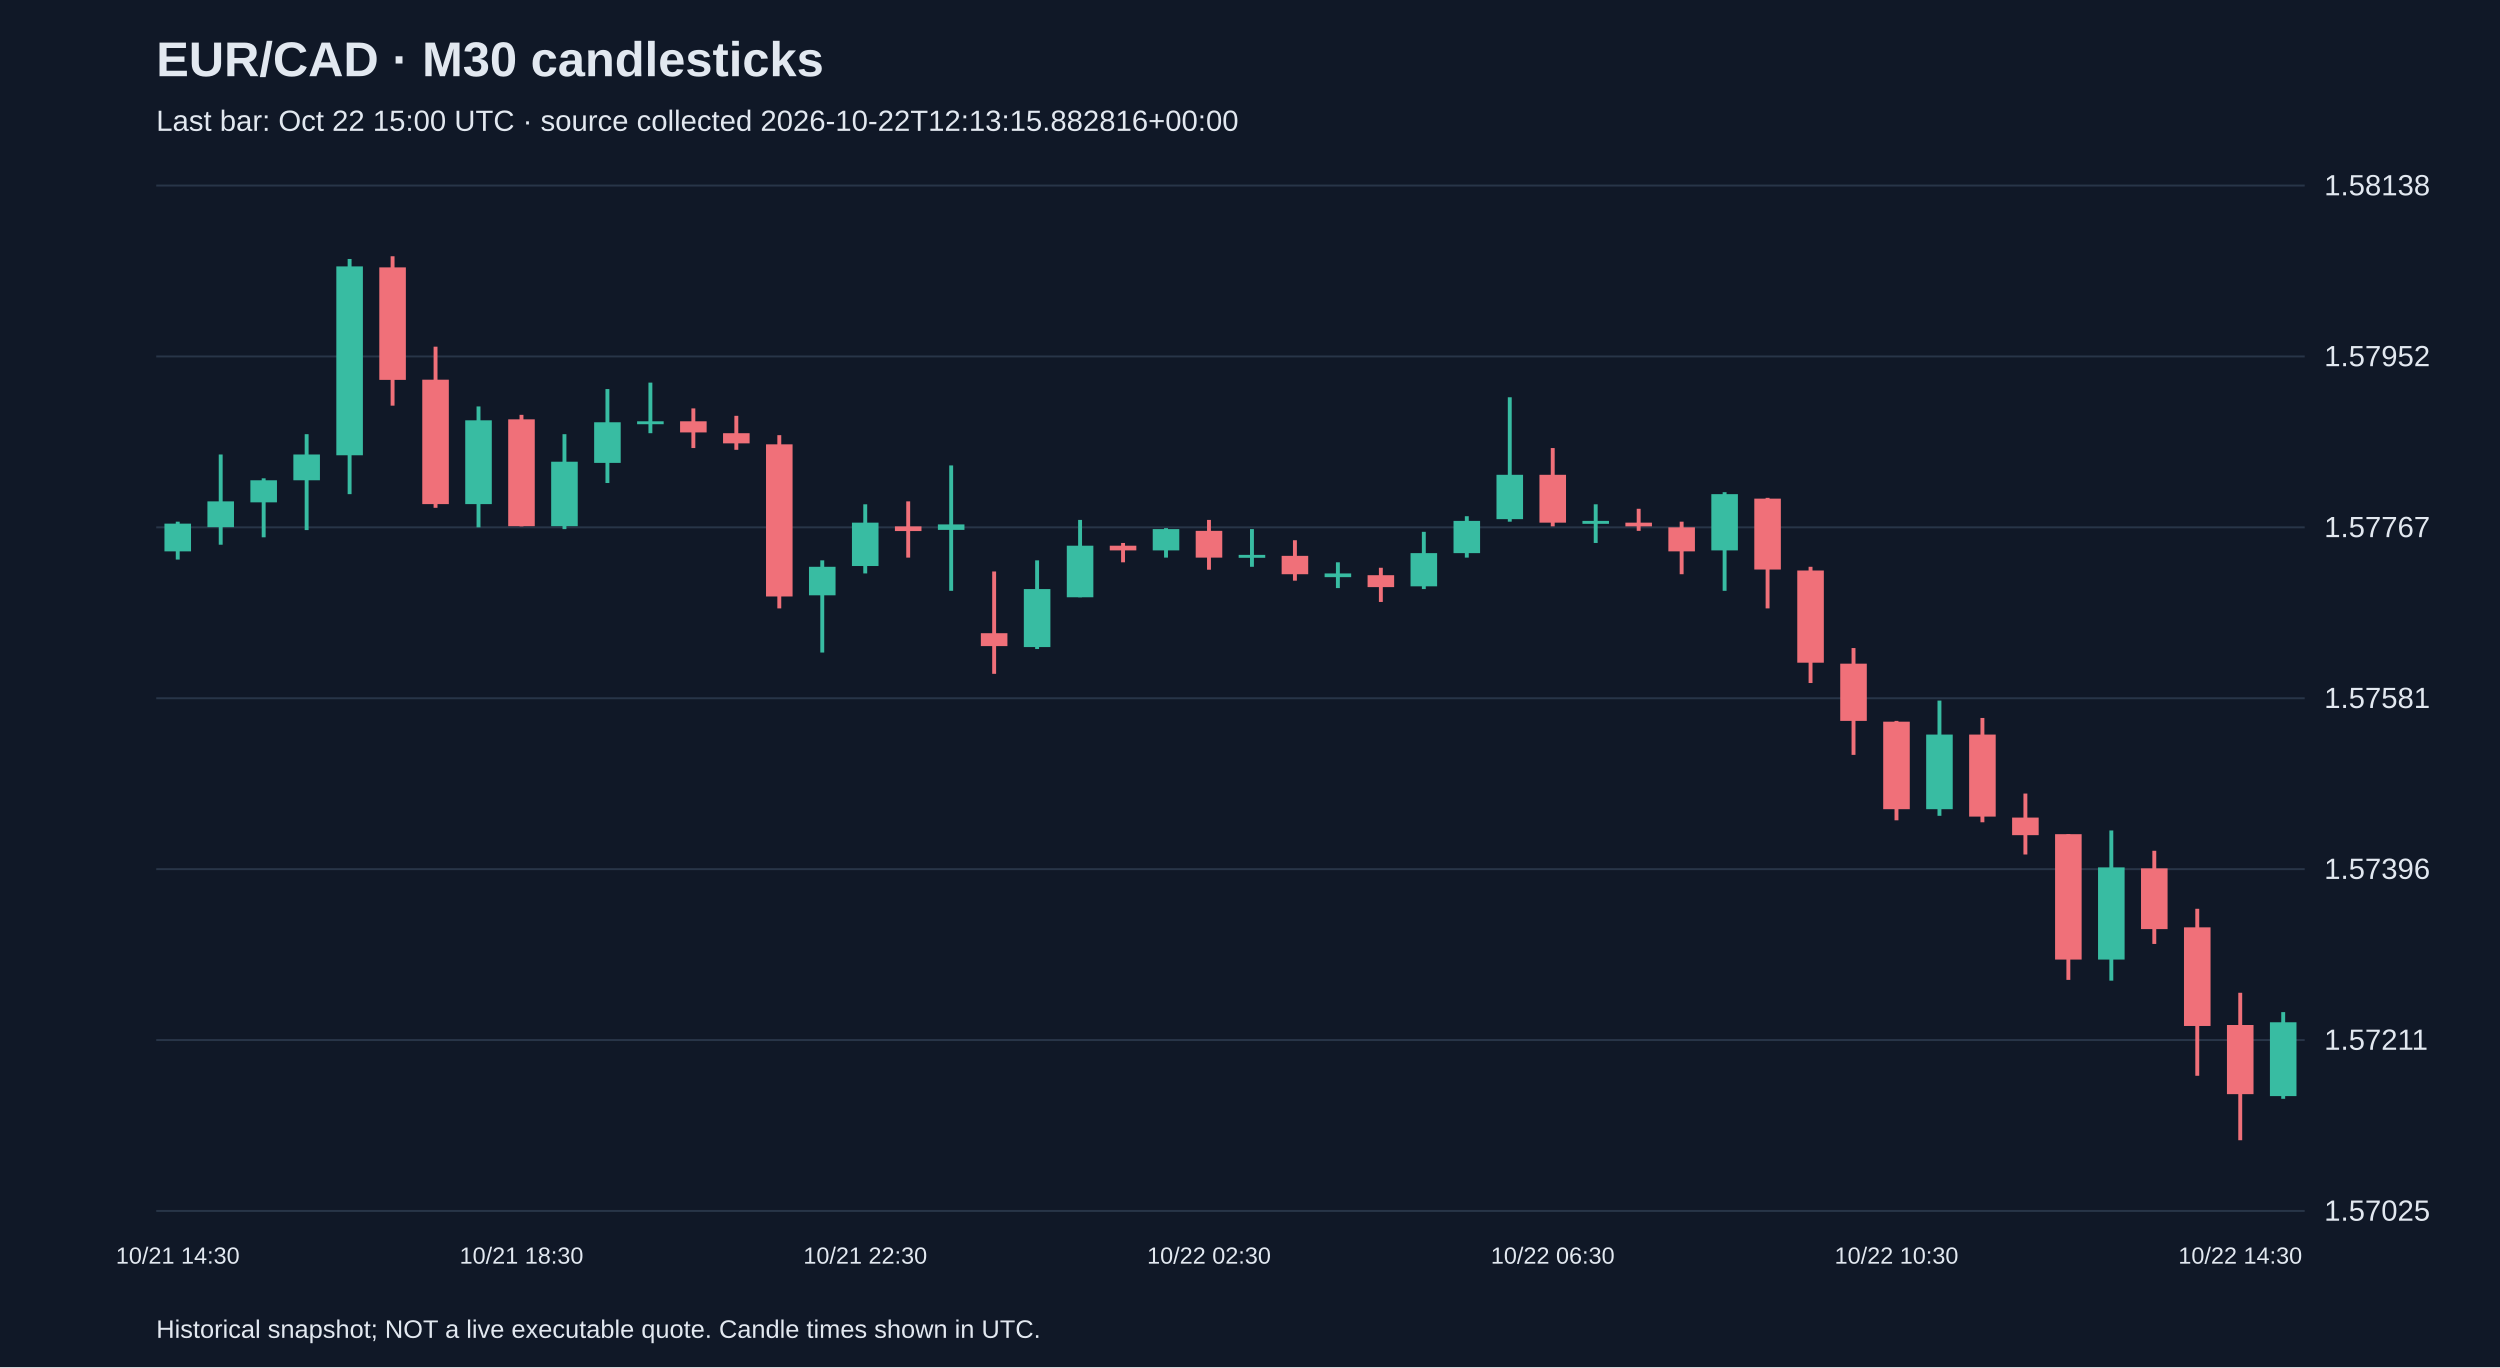
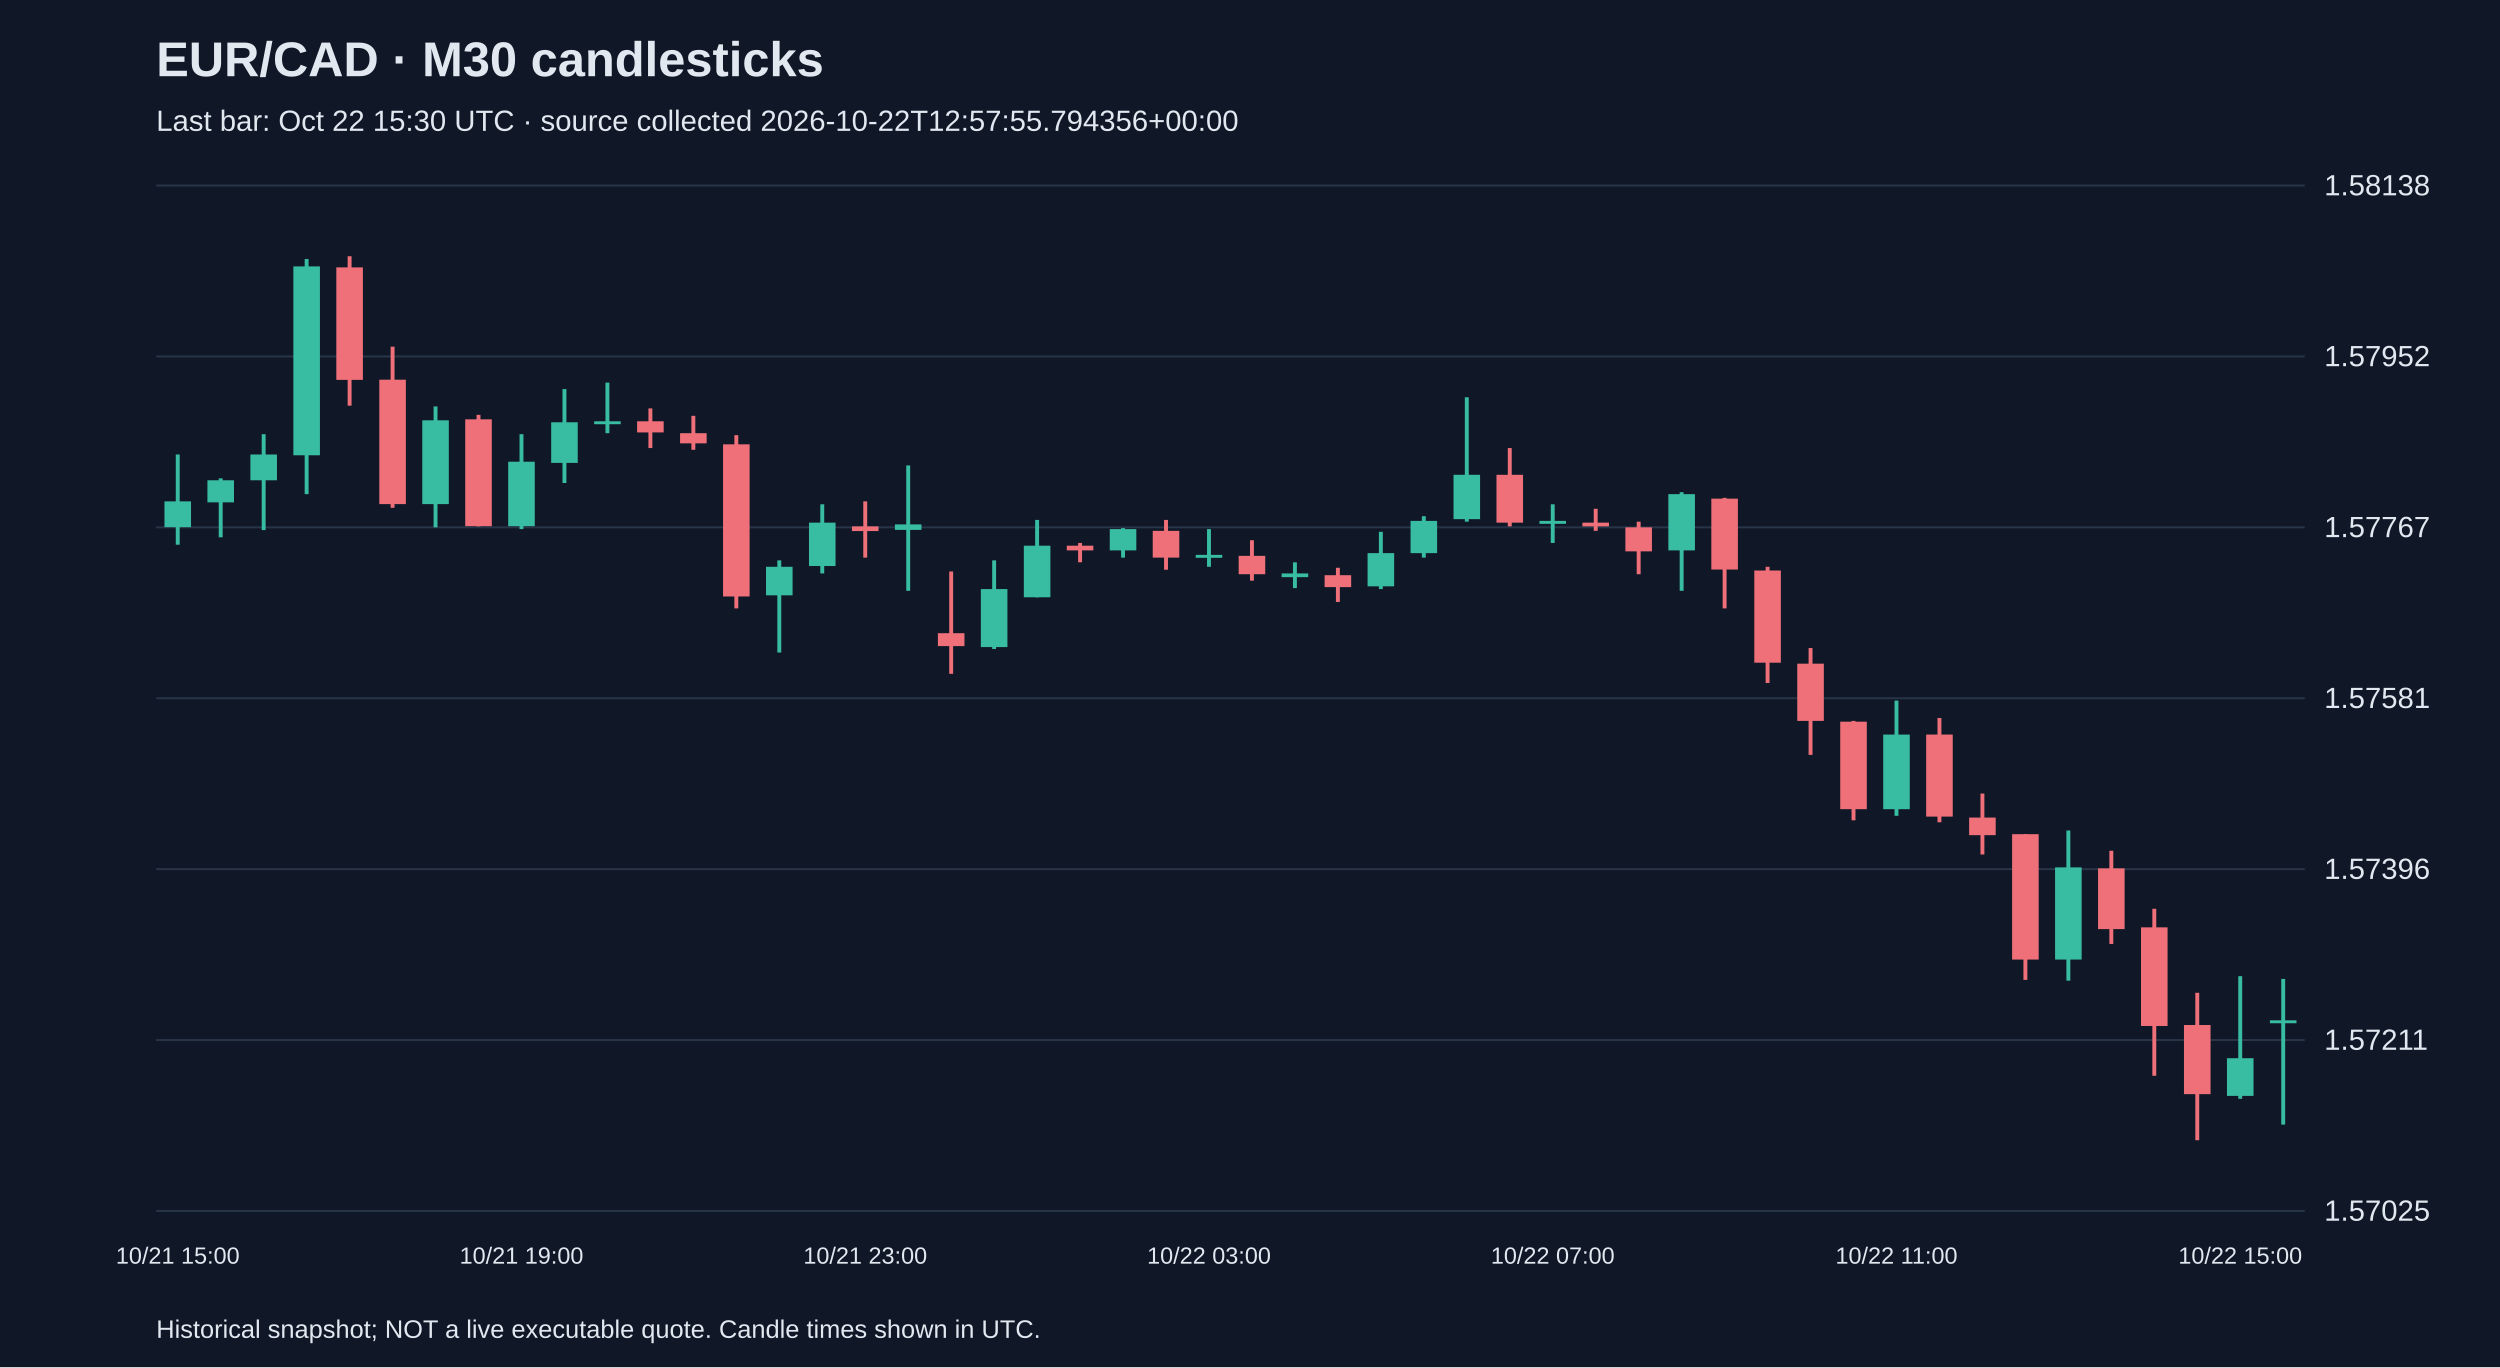
<svg xmlns="http://www.w3.org/2000/svg" viewBox="0 0 1280 700">
  <rect width="100%" height="100%" fill="#101827" />
  <style>text{font-family:Arial,sans-serif;fill:#e2e8f0}</style>
  <text x="80" y="39" font-size="25" font-weight="bold">EUR/CAD · M30 candlesticks</text>
-   <text x="80" y="67" font-size="15" fill="#a6b1c5">Last bar: Oct 22 15:00 UTC · source collected 2026-10-22T12:13:15.882816+00:00</text>
+   <text x="80" y="67" font-size="15" fill="#a6b1c5">Last bar: Oct 22 15:30 UTC · source collected 2026-10-22T12:57:55.794356+00:00</text>
  <line x1="80" y1="620.0" x2="1180" y2="620.0" stroke="#283548" />
  <text x="1190" y="625.0" font-size="15">1.57025</text>
  <line x1="80" y1="532.5" x2="1180" y2="532.5" stroke="#283548" />
  <text x="1190" y="537.5" font-size="15">1.57211</text>
  <line x1="80" y1="445.0" x2="1180" y2="445.0" stroke="#283548" />
  <text x="1190" y="450.0" font-size="15">1.57396</text>
  <line x1="80" y1="357.5" x2="1180" y2="357.5" stroke="#283548" />
  <text x="1190" y="362.5" font-size="15">1.57581</text>
  <line x1="80" y1="270.0" x2="1180" y2="270.0" stroke="#283548" />
  <text x="1190" y="275.0" font-size="15">1.57767</text>
  <line x1="80" y1="182.5" x2="1180" y2="182.5" stroke="#283548" />
  <text x="1190" y="187.5" font-size="15">1.57952</text>
  <line x1="80" y1="95.0" x2="1180" y2="95.0" stroke="#283548" />
  <text x="1190" y="100.0" font-size="15">1.58138</text>
-   <line x1="91.0" y1="267.1" x2="91.0" y2="286.5" stroke="#38bca2" stroke-width="2" />
-   <rect x="84.2" y="268.1" width="13.6" height="14.2" fill="#38bca2" />
-   <text x="91.0" y="647" text-anchor="middle" font-size="12">10/21 14:30</text>
-   <line x1="113.0" y1="232.7" x2="113.0" y2="278.9" stroke="#38bca2" stroke-width="2" />
-   <rect x="106.2" y="256.7" width="13.6" height="13.2" fill="#38bca2" />
-   <line x1="135.0" y1="244.9" x2="135.0" y2="275.1" stroke="#38bca2" stroke-width="2" />
-   <rect x="128.2" y="245.9" width="13.6" height="11.3" fill="#38bca2" />
-   <line x1="157.0" y1="222.3" x2="157.0" y2="271.4" stroke="#38bca2" stroke-width="2" />
-   <rect x="150.2" y="232.7" width="13.6" height="13.2" fill="#38bca2" />
-   <line x1="179.0" y1="132.6" x2="179.0" y2="253.0" stroke="#38bca2" stroke-width="2" />
-   <rect x="172.2" y="136.4" width="13.6" height="96.7" fill="#38bca2" />
-   <line x1="201.0" y1="131.2" x2="201.0" y2="207.7" stroke="#f07079" stroke-width="2" />
-   <rect x="194.2" y="136.9" width="13.6" height="57.6" fill="#f07079" />
-   <line x1="223.0" y1="177.5" x2="223.0" y2="260.0" stroke="#f07079" stroke-width="2" />
-   <rect x="216.2" y="194.4" width="13.6" height="63.7" fill="#f07079" />
-   <line x1="245.0" y1="208.1" x2="245.0" y2="270.0" stroke="#38bca2" stroke-width="2" />
-   <rect x="238.2" y="215.2" width="13.6" height="42.9" fill="#38bca2" />
-   <line x1="267.0" y1="212.4" x2="267.0" y2="269.5" stroke="#f07079" stroke-width="2" />
-   <rect x="260.2" y="214.7" width="13.6" height="54.7" fill="#f07079" />
-   <text x="267.0" y="647" text-anchor="middle" font-size="12">10/21 18:30</text>
-   <line x1="289.0" y1="222.3" x2="289.0" y2="270.9" stroke="#38bca2" stroke-width="2" />
-   <rect x="282.2" y="236.4" width="13.6" height="33.0" fill="#38bca2" />
-   <line x1="311.0" y1="199.2" x2="311.0" y2="247.3" stroke="#38bca2" stroke-width="2" />
-   <rect x="304.2" y="216.2" width="13.6" height="20.8" fill="#38bca2" />
-   <line x1="333.0" y1="195.9" x2="333.0" y2="221.8" stroke="#38bca2" stroke-width="2" />
-   <rect x="326.2" y="215.7" width="13.6" height="1.5" fill="#38bca2" />
-   <line x1="355.0" y1="209.1" x2="355.0" y2="229.4" stroke="#f07079" stroke-width="2" />
-   <rect x="348.2" y="215.7" width="13.6" height="5.7" fill="#f07079" />
-   <line x1="377.0" y1="212.9" x2="377.0" y2="230.3" stroke="#f07079" stroke-width="2" />
-   <rect x="370.2" y="221.8" width="13.6" height="5.2" fill="#f07079" />
-   <line x1="399.0" y1="222.8" x2="399.0" y2="311.5" stroke="#f07079" stroke-width="2" />
-   <rect x="392.2" y="227.5" width="13.6" height="77.9" fill="#f07079" />
-   <line x1="421.0" y1="286.9" x2="421.0" y2="334.1" stroke="#38bca2" stroke-width="2" />
-   <rect x="414.2" y="290.2" width="13.6" height="14.6" fill="#38bca2" />
-   <line x1="443.0" y1="258.2" x2="443.0" y2="293.6" stroke="#38bca2" stroke-width="2" />
-   <rect x="436.2" y="267.6" width="13.6" height="22.2" fill="#38bca2" />
-   <text x="443.0" y="647" text-anchor="middle" font-size="12">10/21 22:30</text>
-   <line x1="465.0" y1="256.7" x2="465.0" y2="285.5" stroke="#f07079" stroke-width="2" />
-   <rect x="458.2" y="269.5" width="13.6" height="2.4" fill="#f07079" />
-   <line x1="487.0" y1="238.3" x2="487.0" y2="302.5" stroke="#38bca2" stroke-width="2" />
-   <rect x="480.2" y="268.5" width="13.6" height="2.8" fill="#38bca2" />
-   <line x1="509.0" y1="292.6" x2="509.0" y2="345.0" stroke="#f07079" stroke-width="2" />
-   <rect x="502.2" y="324.2" width="13.6" height="6.6" fill="#f07079" />
-   <line x1="531.0" y1="286.9" x2="531.0" y2="332.3" stroke="#38bca2" stroke-width="2" />
-   <rect x="524.2" y="301.6" width="13.6" height="29.7" fill="#38bca2" />
-   <line x1="553.0" y1="266.2" x2="553.0" y2="305.8" stroke="#38bca2" stroke-width="2" />
-   <rect x="546.2" y="279.4" width="13.6" height="26.4" fill="#38bca2" />
-   <line x1="575.0" y1="278.0" x2="575.0" y2="287.9" stroke="#f07079" stroke-width="2" />
-   <rect x="568.2" y="279.4" width="13.6" height="2.4" fill="#f07079" />
-   <line x1="597.0" y1="270.4" x2="597.0" y2="285.5" stroke="#38bca2" stroke-width="2" />
-   <rect x="590.2" y="270.9" width="13.6" height="10.9" fill="#38bca2" />
-   <line x1="619.0" y1="266.2" x2="619.0" y2="291.7" stroke="#f07079" stroke-width="2" />
-   <rect x="612.2" y="271.8" width="13.6" height="13.7" fill="#f07079" />
-   <text x="619.0" y="647" text-anchor="middle" font-size="12">10/22 02:30</text>
-   <line x1="641.0" y1="270.9" x2="641.0" y2="290.2" stroke="#38bca2" stroke-width="2" />
-   <rect x="634.2" y="284.1" width="13.6" height="1.5" fill="#38bca2" />
-   <line x1="663.0" y1="276.6" x2="663.0" y2="297.3" stroke="#f07079" stroke-width="2" />
-   <rect x="656.2" y="284.6" width="13.6" height="9.4" fill="#f07079" />
-   <line x1="685.0" y1="287.9" x2="685.0" y2="301.1" stroke="#38bca2" stroke-width="2" />
-   <rect x="678.2" y="293.6" width="13.6" height="1.9" fill="#38bca2" />
-   <line x1="707.0" y1="290.7" x2="707.0" y2="308.2" stroke="#f07079" stroke-width="2" />
-   <rect x="700.2" y="294.5" width="13.6" height="6.1" fill="#f07079" />
-   <line x1="729.0" y1="272.3" x2="729.0" y2="301.6" stroke="#38bca2" stroke-width="2" />
-   <rect x="722.2" y="283.2" width="13.6" height="17.0" fill="#38bca2" />
-   <line x1="751.0" y1="264.3" x2="751.0" y2="285.5" stroke="#38bca2" stroke-width="2" />
-   <rect x="744.2" y="266.7" width="13.6" height="16.5" fill="#38bca2" />
-   <line x1="773.0" y1="203.4" x2="773.0" y2="267.1" stroke="#38bca2" stroke-width="2" />
-   <rect x="766.2" y="243.1" width="13.6" height="22.7" fill="#38bca2" />
-   <line x1="795.0" y1="229.4" x2="795.0" y2="269.5" stroke="#f07079" stroke-width="2" />
-   <rect x="788.2" y="243.1" width="13.6" height="24.5" fill="#f07079" />
-   <text x="795.0" y="647" text-anchor="middle" font-size="12">10/22 06:30</text>
-   <line x1="817.0" y1="258.2" x2="817.0" y2="278.0" stroke="#38bca2" stroke-width="2" />
-   <rect x="810.2" y="266.7" width="13.6" height="1.5" fill="#38bca2" />
-   <line x1="839.0" y1="260.5" x2="839.0" y2="271.8" stroke="#f07079" stroke-width="2" />
-   <rect x="832.2" y="267.6" width="13.6" height="1.9" fill="#f07079" />
-   <line x1="861.0" y1="267.1" x2="861.0" y2="294.0" stroke="#f07079" stroke-width="2" />
-   <rect x="854.2" y="270.0" width="13.6" height="12.3" fill="#f07079" />
-   <line x1="883.0" y1="252.0" x2="883.0" y2="302.5" stroke="#38bca2" stroke-width="2" />
-   <rect x="876.2" y="253.0" width="13.6" height="28.8" fill="#38bca2" />
-   <line x1="905.0" y1="254.9" x2="905.0" y2="311.5" stroke="#f07079" stroke-width="2" />
-   <rect x="898.2" y="255.3" width="13.6" height="36.3" fill="#f07079" />
-   <line x1="927.0" y1="290.2" x2="927.0" y2="349.7" stroke="#f07079" stroke-width="2" />
-   <rect x="920.2" y="292.1" width="13.6" height="47.2" fill="#f07079" />
-   <line x1="949.0" y1="331.8" x2="949.0" y2="386.5" stroke="#f07079" stroke-width="2" />
-   <rect x="942.2" y="339.8" width="13.6" height="29.3" fill="#f07079" />
-   <line x1="971.0" y1="369.1" x2="971.0" y2="420.0" stroke="#f07079" stroke-width="2" />
-   <rect x="964.2" y="369.5" width="13.6" height="44.8" fill="#f07079" />
-   <text x="971.0" y="647" text-anchor="middle" font-size="12">10/22 10:30</text>
-   <line x1="993.0" y1="358.7" x2="993.0" y2="417.7" stroke="#38bca2" stroke-width="2" />
-   <rect x="986.2" y="376.1" width="13.6" height="38.2" fill="#38bca2" />
-   <line x1="1015.0" y1="367.6" x2="1015.0" y2="421.0" stroke="#f07079" stroke-width="2" />
-   <rect x="1008.2" y="376.1" width="13.6" height="42.0" fill="#f07079" />
-   <line x1="1037.0" y1="406.3" x2="1037.0" y2="437.5" stroke="#f07079" stroke-width="2" />
-   <rect x="1030.2" y="418.6" width="13.6" height="9.0" fill="#f07079" />
-   <line x1="1059.0" y1="427.1" x2="1059.0" y2="501.7" stroke="#f07079" stroke-width="2" />
-   <rect x="1052.2" y="427.1" width="13.6" height="64.2" fill="#f07079" />
-   <line x1="1081.0" y1="425.2" x2="1081.0" y2="502.1" stroke="#38bca2" stroke-width="2" />
-   <rect x="1074.2" y="444.1" width="13.6" height="47.2" fill="#38bca2" />
-   <line x1="1103.0" y1="435.6" x2="1103.0" y2="483.3" stroke="#f07079" stroke-width="2" />
-   <rect x="1096.2" y="444.6" width="13.6" height="31.1" fill="#f07079" />
-   <line x1="1125.0" y1="465.3" x2="1125.0" y2="550.8" stroke="#f07079" stroke-width="2" />
-   <rect x="1118.2" y="474.8" width="13.6" height="50.5" fill="#f07079" />
-   <line x1="1147.0" y1="508.3" x2="1147.0" y2="583.8" stroke="#f07079" stroke-width="2" />
-   <rect x="1140.2" y="524.8" width="13.6" height="35.4" fill="#f07079" />
-   <text x="1147.0" y="647" text-anchor="middle" font-size="12">10/22 14:30</text>
-   <line x1="1169.0" y1="518.2" x2="1169.0" y2="562.6" stroke="#38bca2" stroke-width="2" />
-   <rect x="1162.2" y="523.4" width="13.6" height="37.8" fill="#38bca2" />
+   <line x1="91.0" y1="232.7" x2="91.0" y2="278.9" stroke="#38bca2" stroke-width="2" />
+   <rect x="84.2" y="256.7" width="13.6" height="13.2" fill="#38bca2" />
+   <text x="91.0" y="647" text-anchor="middle" font-size="12">10/21 15:00</text>
+   <line x1="113.0" y1="244.9" x2="113.0" y2="275.1" stroke="#38bca2" stroke-width="2" />
+   <rect x="106.2" y="245.9" width="13.6" height="11.3" fill="#38bca2" />
+   <line x1="135.0" y1="222.3" x2="135.0" y2="271.4" stroke="#38bca2" stroke-width="2" />
+   <rect x="128.2" y="232.7" width="13.6" height="13.2" fill="#38bca2" />
+   <line x1="157.0" y1="132.6" x2="157.0" y2="253.0" stroke="#38bca2" stroke-width="2" />
+   <rect x="150.2" y="136.4" width="13.6" height="96.7" fill="#38bca2" />
+   <line x1="179.0" y1="131.2" x2="179.0" y2="207.7" stroke="#f07079" stroke-width="2" />
+   <rect x="172.2" y="136.9" width="13.6" height="57.6" fill="#f07079" />
+   <line x1="201.0" y1="177.5" x2="201.0" y2="260.0" stroke="#f07079" stroke-width="2" />
+   <rect x="194.2" y="194.4" width="13.6" height="63.7" fill="#f07079" />
+   <line x1="223.0" y1="208.1" x2="223.0" y2="270.0" stroke="#38bca2" stroke-width="2" />
+   <rect x="216.2" y="215.2" width="13.6" height="42.9" fill="#38bca2" />
+   <line x1="245.0" y1="212.4" x2="245.0" y2="269.5" stroke="#f07079" stroke-width="2" />
+   <rect x="238.2" y="214.7" width="13.6" height="54.7" fill="#f07079" />
+   <line x1="267.0" y1="222.3" x2="267.0" y2="270.9" stroke="#38bca2" stroke-width="2" />
+   <rect x="260.2" y="236.4" width="13.6" height="33.0" fill="#38bca2" />
+   <text x="267.0" y="647" text-anchor="middle" font-size="12">10/21 19:00</text>
+   <line x1="289.0" y1="199.2" x2="289.0" y2="247.3" stroke="#38bca2" stroke-width="2" />
+   <rect x="282.2" y="216.2" width="13.6" height="20.8" fill="#38bca2" />
+   <line x1="311.0" y1="195.9" x2="311.0" y2="221.8" stroke="#38bca2" stroke-width="2" />
+   <rect x="304.2" y="215.7" width="13.6" height="1.5" fill="#38bca2" />
+   <line x1="333.0" y1="209.1" x2="333.0" y2="229.4" stroke="#f07079" stroke-width="2" />
+   <rect x="326.2" y="215.7" width="13.6" height="5.7" fill="#f07079" />
+   <line x1="355.0" y1="212.9" x2="355.0" y2="230.3" stroke="#f07079" stroke-width="2" />
+   <rect x="348.2" y="221.8" width="13.6" height="5.2" fill="#f07079" />
+   <line x1="377.0" y1="222.8" x2="377.0" y2="311.5" stroke="#f07079" stroke-width="2" />
+   <rect x="370.2" y="227.5" width="13.6" height="77.9" fill="#f07079" />
+   <line x1="399.0" y1="286.9" x2="399.0" y2="334.1" stroke="#38bca2" stroke-width="2" />
+   <rect x="392.2" y="290.2" width="13.6" height="14.6" fill="#38bca2" />
+   <line x1="421.0" y1="258.2" x2="421.0" y2="293.6" stroke="#38bca2" stroke-width="2" />
+   <rect x="414.2" y="267.6" width="13.6" height="22.2" fill="#38bca2" />
+   <line x1="443.0" y1="256.7" x2="443.0" y2="285.5" stroke="#f07079" stroke-width="2" />
+   <rect x="436.2" y="269.5" width="13.6" height="2.4" fill="#f07079" />
+   <text x="443.0" y="647" text-anchor="middle" font-size="12">10/21 23:00</text>
+   <line x1="465.0" y1="238.3" x2="465.0" y2="302.5" stroke="#38bca2" stroke-width="2" />
+   <rect x="458.2" y="268.5" width="13.6" height="2.8" fill="#38bca2" />
+   <line x1="487.0" y1="292.6" x2="487.0" y2="345.0" stroke="#f07079" stroke-width="2" />
+   <rect x="480.2" y="324.2" width="13.6" height="6.6" fill="#f07079" />
+   <line x1="509.0" y1="286.9" x2="509.0" y2="332.3" stroke="#38bca2" stroke-width="2" />
+   <rect x="502.2" y="301.6" width="13.6" height="29.7" fill="#38bca2" />
+   <line x1="531.0" y1="266.2" x2="531.0" y2="305.8" stroke="#38bca2" stroke-width="2" />
+   <rect x="524.2" y="279.4" width="13.6" height="26.4" fill="#38bca2" />
+   <line x1="553.0" y1="278.0" x2="553.0" y2="287.9" stroke="#f07079" stroke-width="2" />
+   <rect x="546.2" y="279.4" width="13.6" height="2.4" fill="#f07079" />
+   <line x1="575.0" y1="270.4" x2="575.0" y2="285.5" stroke="#38bca2" stroke-width="2" />
+   <rect x="568.2" y="270.9" width="13.6" height="10.9" fill="#38bca2" />
+   <line x1="597.0" y1="266.2" x2="597.0" y2="291.7" stroke="#f07079" stroke-width="2" />
+   <rect x="590.2" y="271.8" width="13.6" height="13.7" fill="#f07079" />
+   <line x1="619.0" y1="270.9" x2="619.0" y2="290.2" stroke="#38bca2" stroke-width="2" />
+   <rect x="612.2" y="284.1" width="13.6" height="1.5" fill="#38bca2" />
+   <text x="619.0" y="647" text-anchor="middle" font-size="12">10/22 03:00</text>
+   <line x1="641.0" y1="276.6" x2="641.0" y2="297.3" stroke="#f07079" stroke-width="2" />
+   <rect x="634.2" y="284.6" width="13.6" height="9.4" fill="#f07079" />
+   <line x1="663.0" y1="287.9" x2="663.0" y2="301.1" stroke="#38bca2" stroke-width="2" />
+   <rect x="656.2" y="293.6" width="13.6" height="1.9" fill="#38bca2" />
+   <line x1="685.0" y1="290.7" x2="685.0" y2="308.2" stroke="#f07079" stroke-width="2" />
+   <rect x="678.2" y="294.5" width="13.6" height="6.1" fill="#f07079" />
+   <line x1="707.0" y1="272.3" x2="707.0" y2="301.6" stroke="#38bca2" stroke-width="2" />
+   <rect x="700.2" y="283.2" width="13.6" height="17.0" fill="#38bca2" />
+   <line x1="729.0" y1="264.3" x2="729.0" y2="285.5" stroke="#38bca2" stroke-width="2" />
+   <rect x="722.2" y="266.7" width="13.6" height="16.5" fill="#38bca2" />
+   <line x1="751.0" y1="203.4" x2="751.0" y2="267.1" stroke="#38bca2" stroke-width="2" />
+   <rect x="744.2" y="243.1" width="13.6" height="22.7" fill="#38bca2" />
+   <line x1="773.0" y1="229.4" x2="773.0" y2="269.5" stroke="#f07079" stroke-width="2" />
+   <rect x="766.2" y="243.1" width="13.6" height="24.5" fill="#f07079" />
+   <line x1="795.0" y1="258.2" x2="795.0" y2="278.0" stroke="#38bca2" stroke-width="2" />
+   <rect x="788.2" y="266.7" width="13.6" height="1.5" fill="#38bca2" />
+   <text x="795.0" y="647" text-anchor="middle" font-size="12">10/22 07:00</text>
+   <line x1="817.0" y1="260.5" x2="817.0" y2="271.8" stroke="#f07079" stroke-width="2" />
+   <rect x="810.2" y="267.6" width="13.6" height="1.9" fill="#f07079" />
+   <line x1="839.0" y1="267.1" x2="839.0" y2="294.0" stroke="#f07079" stroke-width="2" />
+   <rect x="832.2" y="270.0" width="13.6" height="12.3" fill="#f07079" />
+   <line x1="861.0" y1="252.0" x2="861.0" y2="302.5" stroke="#38bca2" stroke-width="2" />
+   <rect x="854.2" y="253.0" width="13.6" height="28.8" fill="#38bca2" />
+   <line x1="883.0" y1="254.9" x2="883.0" y2="311.5" stroke="#f07079" stroke-width="2" />
+   <rect x="876.2" y="255.3" width="13.6" height="36.3" fill="#f07079" />
+   <line x1="905.0" y1="290.2" x2="905.0" y2="349.7" stroke="#f07079" stroke-width="2" />
+   <rect x="898.2" y="292.1" width="13.6" height="47.2" fill="#f07079" />
+   <line x1="927.0" y1="331.8" x2="927.0" y2="386.5" stroke="#f07079" stroke-width="2" />
+   <rect x="920.2" y="339.8" width="13.6" height="29.3" fill="#f07079" />
+   <line x1="949.0" y1="369.1" x2="949.0" y2="420.0" stroke="#f07079" stroke-width="2" />
+   <rect x="942.2" y="369.5" width="13.6" height="44.8" fill="#f07079" />
+   <line x1="971.0" y1="358.7" x2="971.0" y2="417.7" stroke="#38bca2" stroke-width="2" />
+   <rect x="964.2" y="376.1" width="13.6" height="38.2" fill="#38bca2" />
+   <text x="971.0" y="647" text-anchor="middle" font-size="12">10/22 11:00</text>
+   <line x1="993.0" y1="367.6" x2="993.0" y2="421.0" stroke="#f07079" stroke-width="2" />
+   <rect x="986.2" y="376.1" width="13.6" height="42.0" fill="#f07079" />
+   <line x1="1015.0" y1="406.3" x2="1015.0" y2="437.5" stroke="#f07079" stroke-width="2" />
+   <rect x="1008.2" y="418.6" width="13.6" height="9.0" fill="#f07079" />
+   <line x1="1037.0" y1="427.1" x2="1037.0" y2="501.7" stroke="#f07079" stroke-width="2" />
+   <rect x="1030.2" y="427.1" width="13.6" height="64.2" fill="#f07079" />
+   <line x1="1059.0" y1="425.2" x2="1059.0" y2="502.1" stroke="#38bca2" stroke-width="2" />
+   <rect x="1052.2" y="444.1" width="13.6" height="47.2" fill="#38bca2" />
+   <line x1="1081.0" y1="435.6" x2="1081.0" y2="483.3" stroke="#f07079" stroke-width="2" />
+   <rect x="1074.2" y="444.6" width="13.6" height="31.1" fill="#f07079" />
+   <line x1="1103.0" y1="465.3" x2="1103.0" y2="550.8" stroke="#f07079" stroke-width="2" />
+   <rect x="1096.2" y="474.8" width="13.6" height="50.5" fill="#f07079" />
+   <line x1="1125.0" y1="508.3" x2="1125.0" y2="583.8" stroke="#f07079" stroke-width="2" />
+   <rect x="1118.2" y="524.8" width="13.6" height="35.4" fill="#f07079" />
+   <line x1="1147.0" y1="499.8" x2="1147.0" y2="562.6" stroke="#38bca2" stroke-width="2" />
+   <rect x="1140.2" y="541.8" width="13.6" height="19.3" fill="#38bca2" />
+   <text x="1147.0" y="647" text-anchor="middle" font-size="12">10/22 15:00</text>
+   <line x1="1169.0" y1="501.2" x2="1169.0" y2="575.8" stroke="#38bca2" stroke-width="2" />
+   <rect x="1162.2" y="522.4" width="13.6" height="1.5" fill="#38bca2" />
  <text x="80" y="685" font-size="13">Historical snapshot; NOT a live executable quote. Candle times shown in UTC.</text>
</svg>
